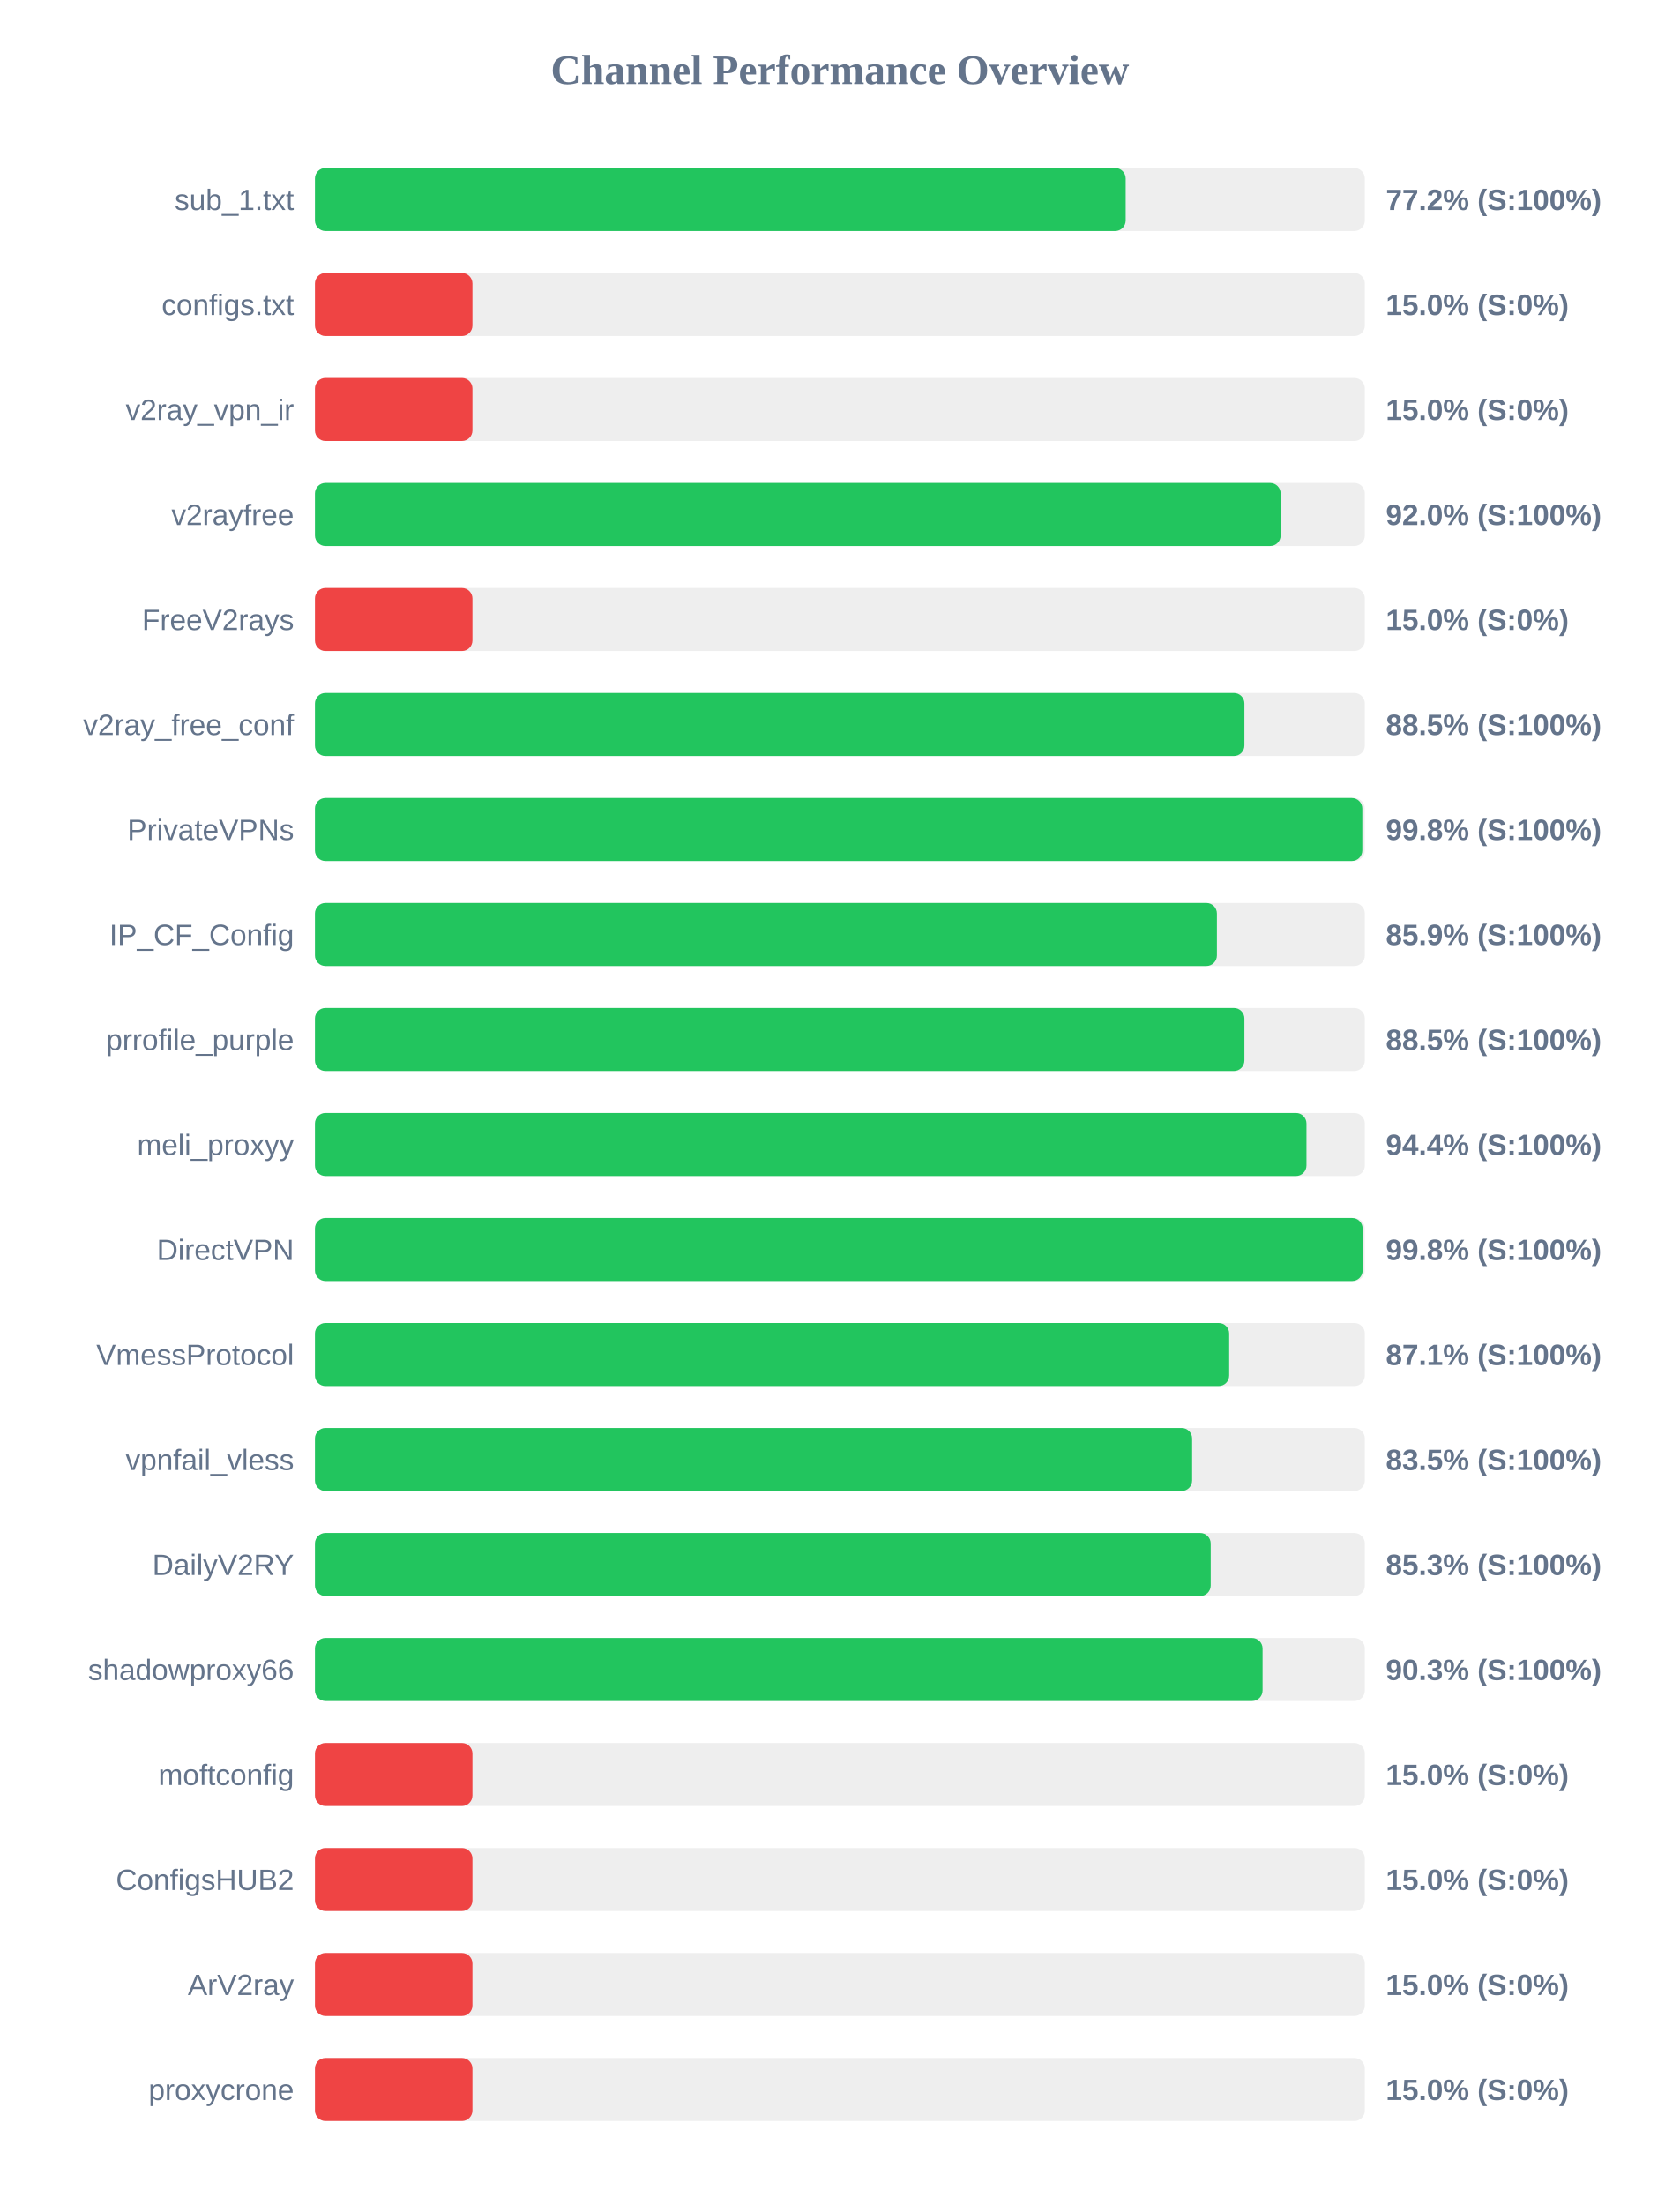
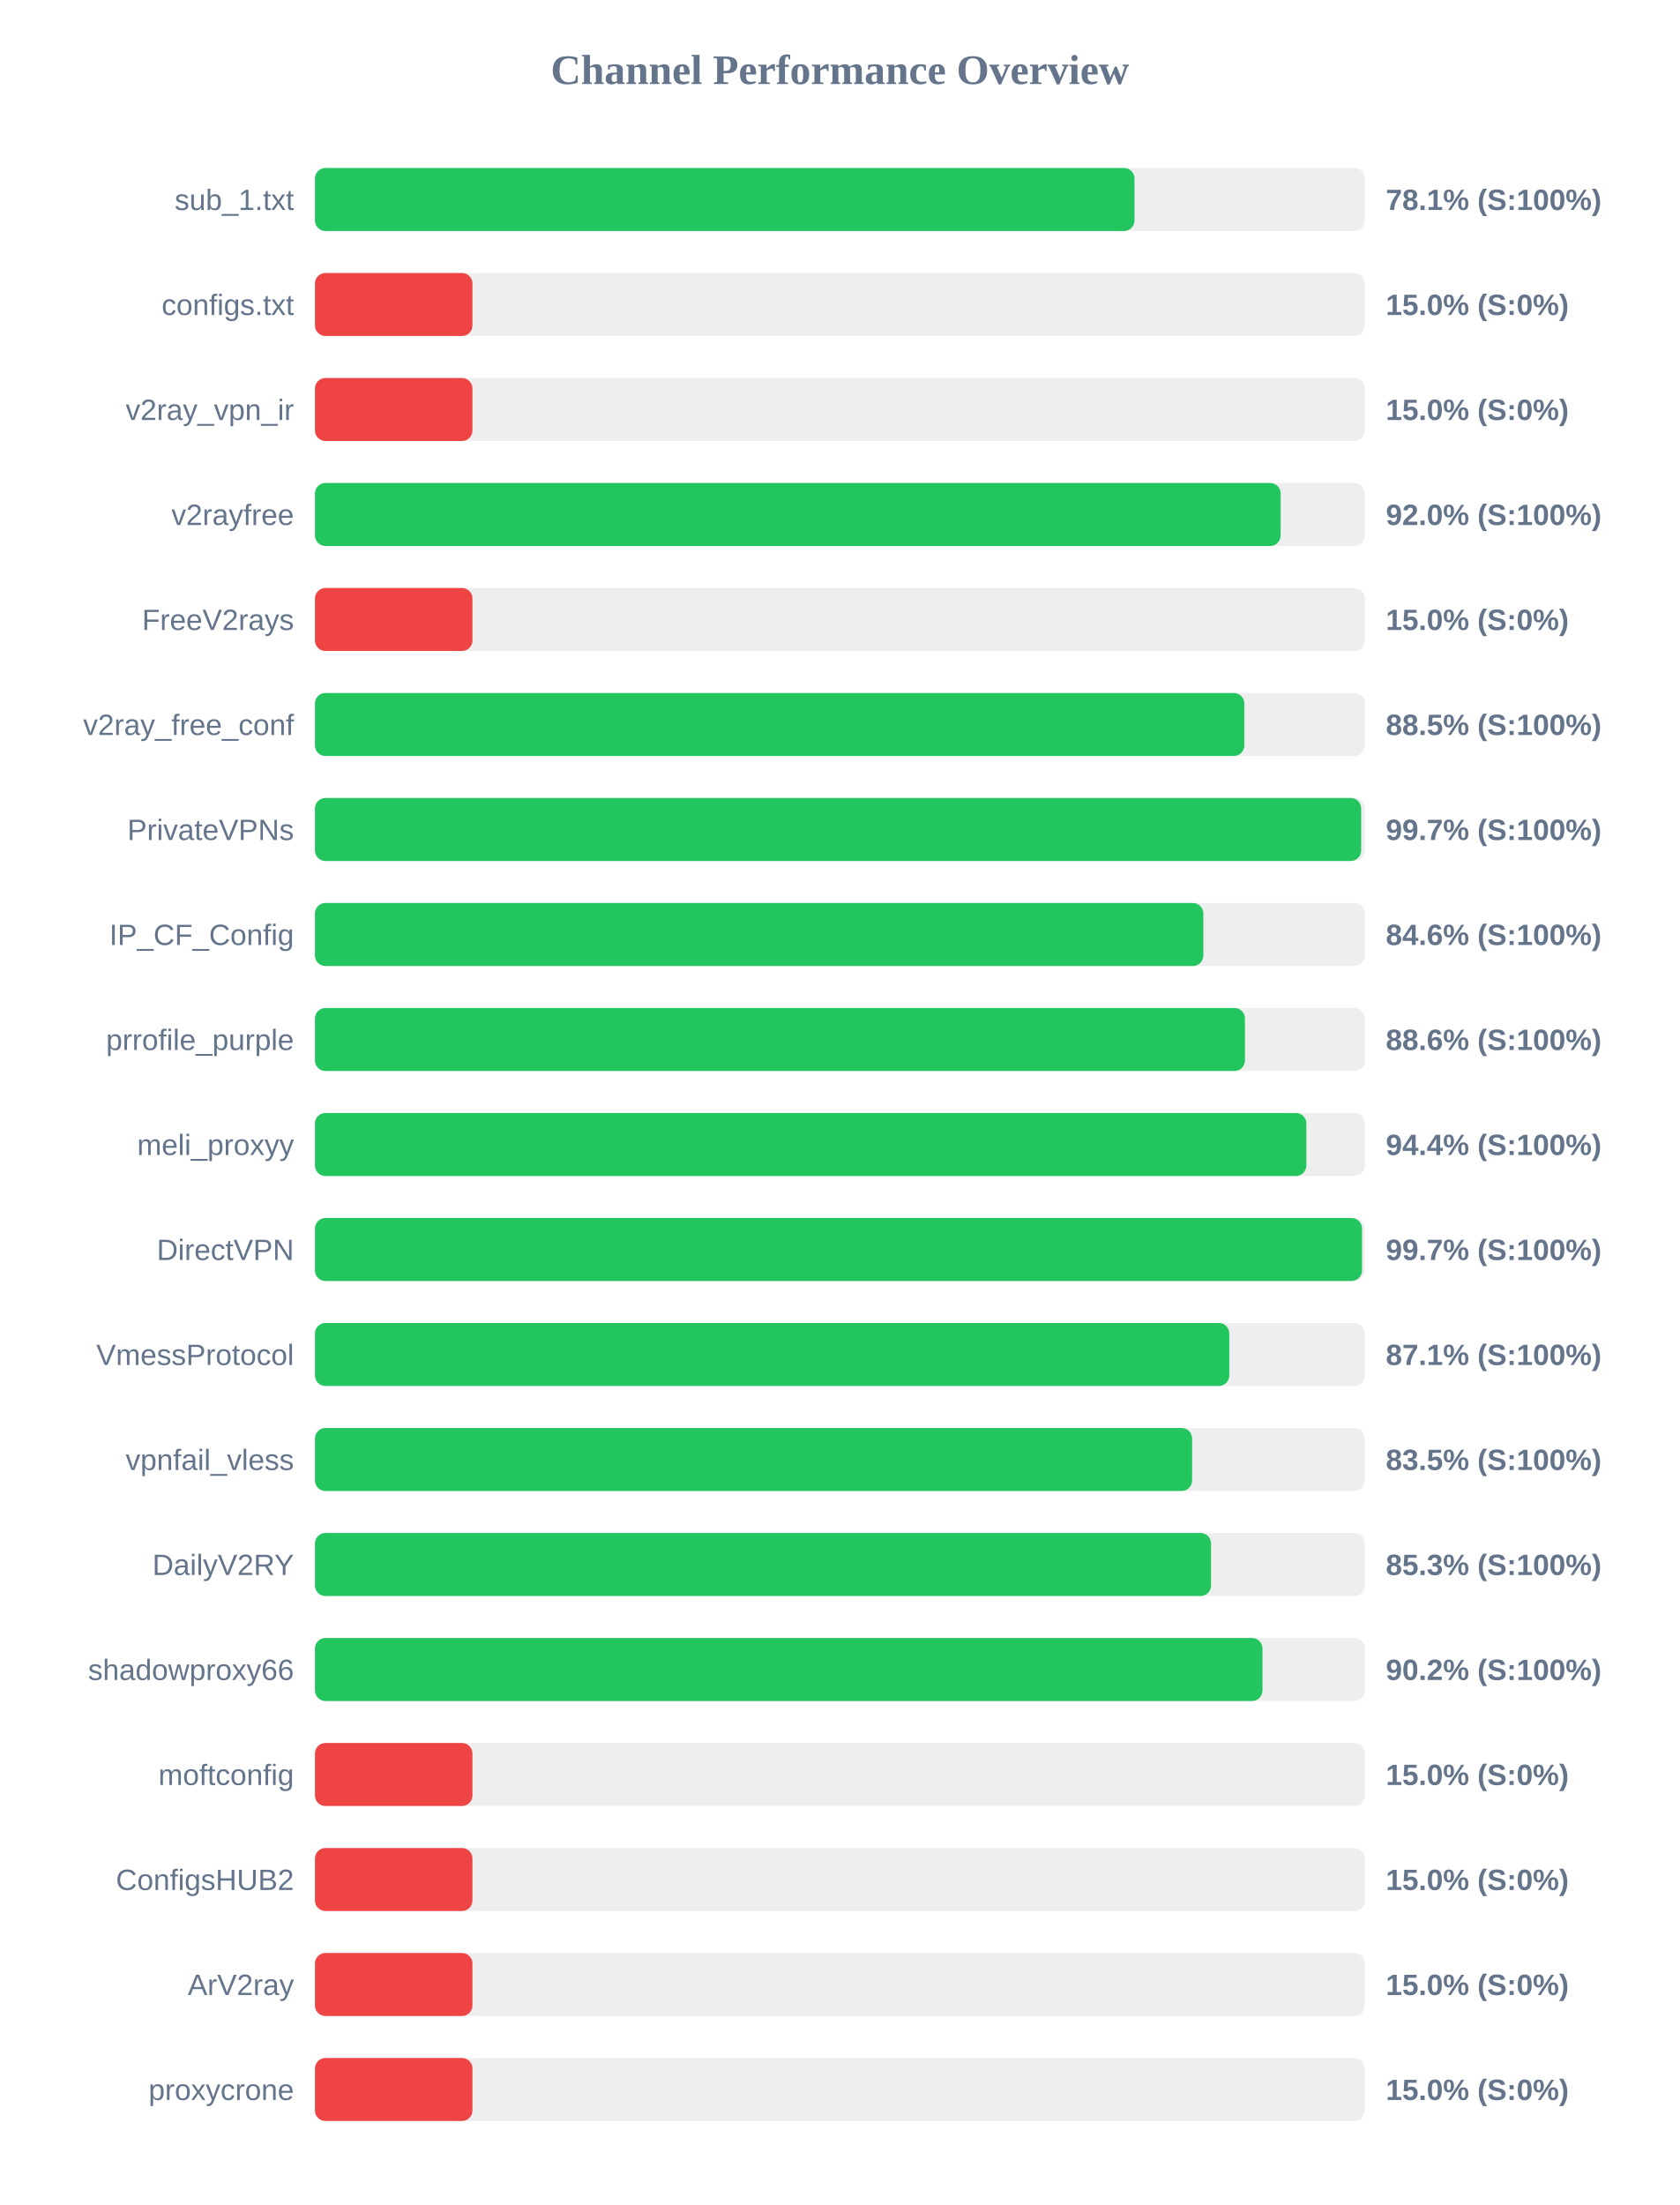
<svg xmlns="http://www.w3.org/2000/svg" width="800" height="1050" version="1.1">
  <style>
        .row { font: 14px Arial; fill: #64748b; }
        .score { font: bold 14px Arial; fill: #64748b; }
    </style>
  <text x="400" y="40" text-anchor="middle" font-size="20px" font-weight="bold" fill="#64748b">Channel Performance Overview</text>
  <rect x="150" y="80" width="500" height="30" fill="#eee" rx="5" />
-   <rect x="150" y="80" width="386.1" height="30" fill="#22c55e" rx="5" />
+   <rect x="150" y="80" width="390.3" height="30" fill="#22c55e" rx="5" />
  <text x="140" y="100" text-anchor="end" class="row">sub_1.txt</text>
-   <text x="660" y="100" text-anchor="start" class="score">77.2% (S:100%)</text>
+   <text x="660" y="100" text-anchor="start" class="score">78.1% (S:100%)</text>
  <rect x="150" y="130" width="500" height="30" fill="#eee" rx="5" />
  <rect x="150" y="130" width="75.0" height="30" fill="#ef4444" rx="5" />
  <text x="140" y="150" text-anchor="end" class="row">configs.txt</text>
  <text x="660" y="150" text-anchor="start" class="score">15.0% (S:0%)</text>
  <rect x="150" y="180" width="500" height="30" fill="#eee" rx="5" />
  <rect x="150" y="180" width="75.0" height="30" fill="#ef4444" rx="5" />
  <text x="140" y="200" text-anchor="end" class="row">v2ray_vpn_ir</text>
  <text x="660" y="200" text-anchor="start" class="score">15.0% (S:0%)</text>
  <rect x="150" y="230" width="500" height="30" fill="#eee" rx="5" />
  <rect x="150" y="230" width="459.9" height="30" fill="#22c55e" rx="5" />
  <text x="140" y="250" text-anchor="end" class="row">v2rayfree</text>
  <text x="660" y="250" text-anchor="start" class="score">92.0% (S:100%)</text>
  <rect x="150" y="280" width="500" height="30" fill="#eee" rx="5" />
  <rect x="150" y="280" width="75.0" height="30" fill="#ef4444" rx="5" />
  <text x="140" y="300" text-anchor="end" class="row">FreeV2rays</text>
  <text x="660" y="300" text-anchor="start" class="score">15.0% (S:0%)</text>
  <rect x="150" y="330" width="500" height="30" fill="#eee" rx="5" />
-   <rect x="150" y="330" width="442.65" height="30" fill="#22c55e" rx="5" />
+   <rect x="150" y="330" width="442.6" height="30" fill="#22c55e" rx="5" />
  <text x="140" y="350" text-anchor="end" class="row">v2ray_free_conf</text>
  <text x="660" y="350" text-anchor="start" class="score">88.5% (S:100%)</text>
  <rect x="150" y="380" width="500" height="30" fill="#eee" rx="5" />
-   <rect x="150" y="380" width="498.8" height="30" fill="#22c55e" rx="5" />
+   <rect x="150" y="380" width="498.25" height="30" fill="#22c55e" rx="5" />
  <text x="140" y="400" text-anchor="end" class="row">PrivateVPNs</text>
-   <text x="660" y="400" text-anchor="start" class="score">99.8% (S:100%)</text>
+   <text x="660" y="400" text-anchor="start" class="score">99.7% (S:100%)</text>
  <rect x="150" y="430" width="500" height="30" fill="#eee" rx="5" />
-   <rect x="150" y="430" width="429.55" height="30" fill="#22c55e" rx="5" />
+   <rect x="150" y="430" width="423.1" height="30" fill="#22c55e" rx="5" />
  <text x="140" y="450" text-anchor="end" class="row">IP_CF_Config</text>
-   <text x="660" y="450" text-anchor="start" class="score">85.9% (S:100%)</text>
+   <text x="660" y="450" text-anchor="start" class="score">84.6% (S:100%)</text>
  <rect x="150" y="480" width="500" height="30" fill="#eee" rx="5" />
-   <rect x="150" y="480" width="442.65" height="30" fill="#22c55e" rx="5" />
+   <rect x="150" y="480" width="442.9" height="30" fill="#22c55e" rx="5" />
  <text x="140" y="500" text-anchor="end" class="row">prrofile_purple</text>
-   <text x="660" y="500" text-anchor="start" class="score">88.5% (S:100%)</text>
+   <text x="660" y="500" text-anchor="start" class="score">88.6% (S:100%)</text>
  <rect x="150" y="530" width="500" height="30" fill="#eee" rx="5" />
-   <rect x="150" y="530" width="472.2" height="30" fill="#22c55e" rx="5" />
+   <rect x="150" y="530" width="472.15" height="30" fill="#22c55e" rx="5" />
  <text x="140" y="550" text-anchor="end" class="row">meli_proxyy</text>
  <text x="660" y="550" text-anchor="start" class="score">94.4% (S:100%)</text>
  <rect x="150" y="580" width="500" height="30" fill="#eee" rx="5" />
-   <rect x="150" y="580" width="498.95" height="30" fill="#22c55e" rx="5" />
+   <rect x="150" y="580" width="498.65" height="30" fill="#22c55e" rx="5" />
  <text x="140" y="600" text-anchor="end" class="row">DirectVPN</text>
-   <text x="660" y="600" text-anchor="start" class="score">99.8% (S:100%)</text>
+   <text x="660" y="600" text-anchor="start" class="score">99.7% (S:100%)</text>
  <rect x="150" y="630" width="500" height="30" fill="#eee" rx="5" />
-   <rect x="150" y="630" width="435.4" height="30" fill="#22c55e" rx="5" />
+   <rect x="150" y="630" width="435.45" height="30" fill="#22c55e" rx="5" />
  <text x="140" y="650" text-anchor="end" class="row">VmessProtocol</text>
  <text x="660" y="650" text-anchor="start" class="score">87.1% (S:100%)</text>
  <rect x="150" y="680" width="500" height="30" fill="#eee" rx="5" />
  <rect x="150" y="680" width="417.75" height="30" fill="#22c55e" rx="5" />
  <text x="140" y="700" text-anchor="end" class="row">vpnfail_vless</text>
  <text x="660" y="700" text-anchor="start" class="score">83.5% (S:100%)</text>
  <rect x="150" y="730" width="500" height="30" fill="#eee" rx="5" />
-   <rect x="150" y="730" width="426.6" height="30" fill="#22c55e" rx="5" />
+   <rect x="150" y="730" width="426.75" height="30" fill="#22c55e" rx="5" />
  <text x="140" y="750" text-anchor="end" class="row">DailyV2RY</text>
  <text x="660" y="750" text-anchor="start" class="score">85.3% (S:100%)</text>
  <rect x="150" y="780" width="500" height="30" fill="#eee" rx="5" />
-   <rect x="150" y="780" width="451.3" height="30" fill="#22c55e" rx="5" />
+   <rect x="150" y="780" width="451.25" height="30" fill="#22c55e" rx="5" />
  <text x="140" y="800" text-anchor="end" class="row">shadowproxy66</text>
-   <text x="660" y="800" text-anchor="start" class="score">90.3% (S:100%)</text>
+   <text x="660" y="800" text-anchor="start" class="score">90.2% (S:100%)</text>
  <rect x="150" y="830" width="500" height="30" fill="#eee" rx="5" />
  <rect x="150" y="830" width="75.0" height="30" fill="#ef4444" rx="5" />
  <text x="140" y="850" text-anchor="end" class="row">moftconfig</text>
  <text x="660" y="850" text-anchor="start" class="score">15.0% (S:0%)</text>
  <rect x="150" y="880" width="500" height="30" fill="#eee" rx="5" />
  <rect x="150" y="880" width="75.0" height="30" fill="#ef4444" rx="5" />
  <text x="140" y="900" text-anchor="end" class="row">ConfigsHUB2</text>
  <text x="660" y="900" text-anchor="start" class="score">15.0% (S:0%)</text>
  <rect x="150" y="930" width="500" height="30" fill="#eee" rx="5" />
  <rect x="150" y="930" width="75.0" height="30" fill="#ef4444" rx="5" />
  <text x="140" y="950" text-anchor="end" class="row">ArV2ray</text>
  <text x="660" y="950" text-anchor="start" class="score">15.0% (S:0%)</text>
  <rect x="150" y="980" width="500" height="30" fill="#eee" rx="5" />
  <rect x="150" y="980" width="75.0" height="30" fill="#ef4444" rx="5" />
  <text x="140" y="1000" text-anchor="end" class="row">proxycrone</text>
  <text x="660" y="1000" text-anchor="start" class="score">15.0% (S:0%)</text>
</svg>
